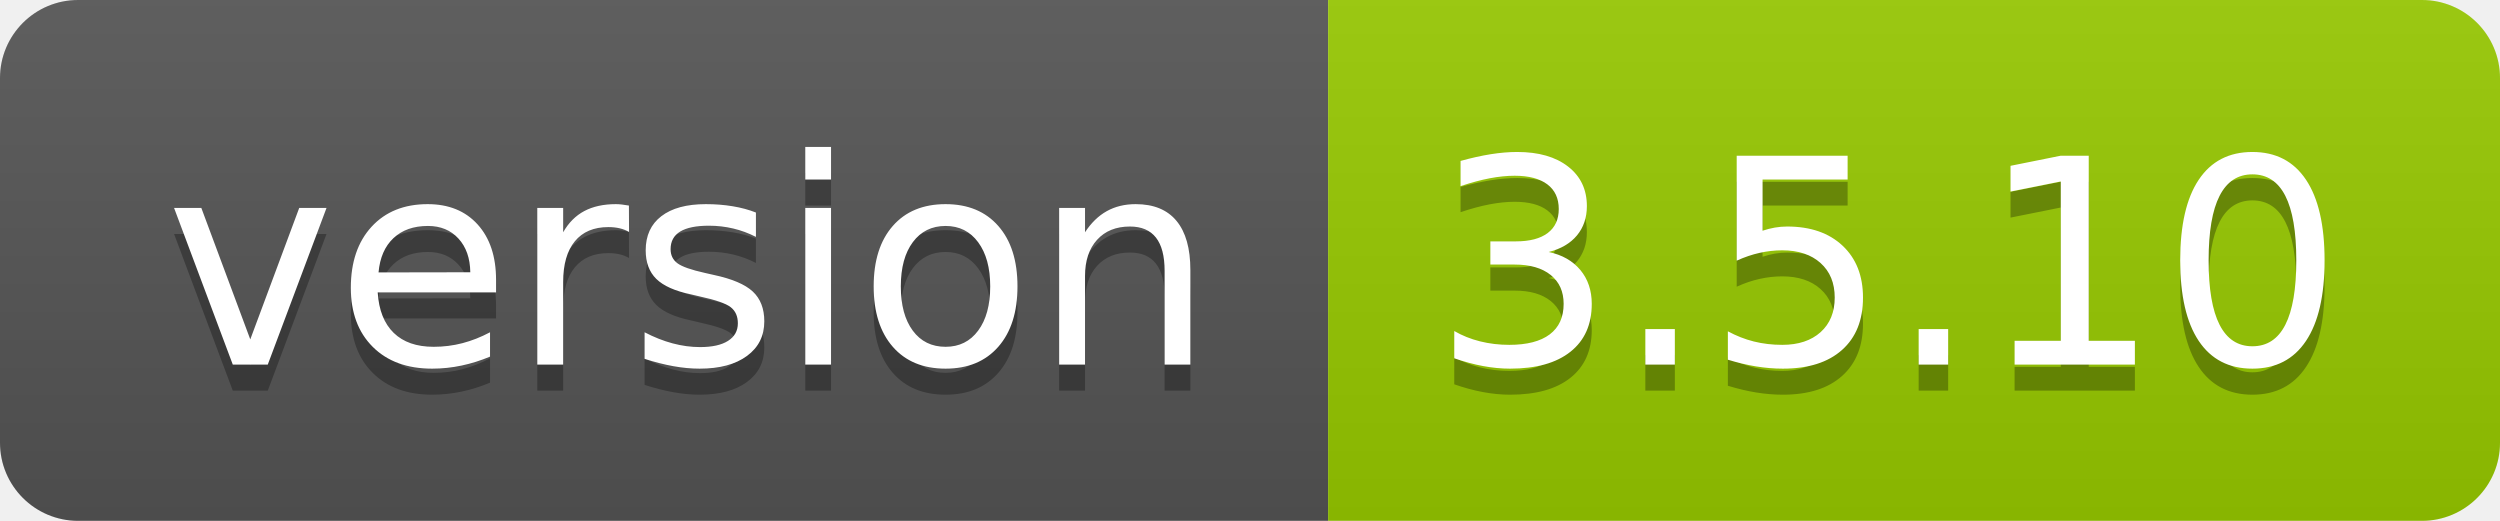
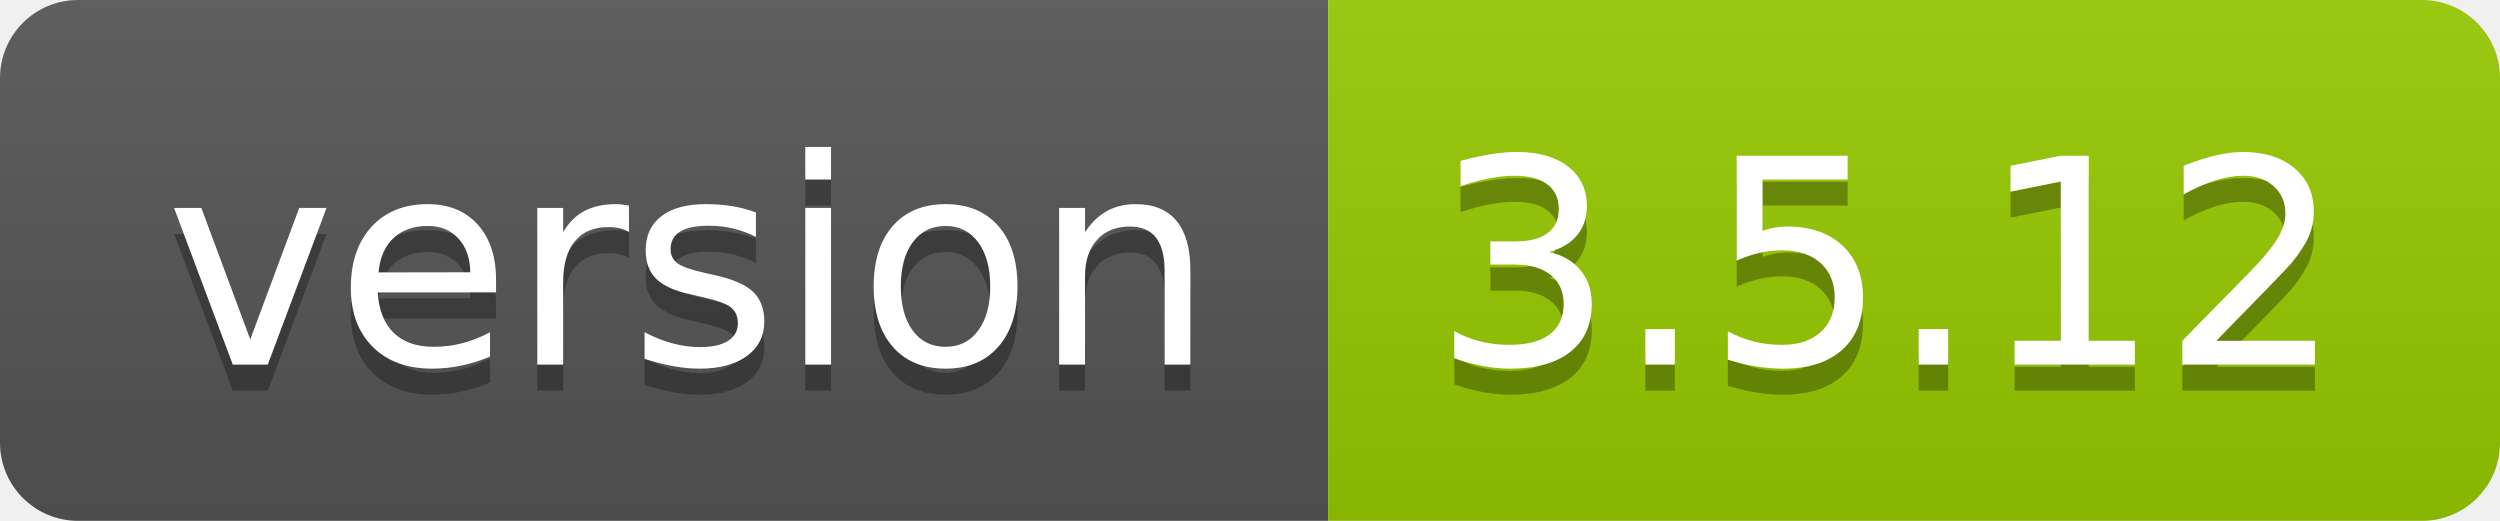
- <svg xmlns="http://www.w3.org/2000/svg" width="96" height="20" role="img" aria-label="version: 3.5.10">
+ <svg xmlns="http://www.w3.org/2000/svg" width="96" height="20" role="img" aria-label="version: 3.5.12">
  <linearGradient id="s" x2="0" y2="100%">
    <stop offset="0" stop-color="#bbb" stop-opacity=".1" />
    <stop offset="1" stop-opacity=".1" />
  </linearGradient>
  <clipPath id="r">
    <rect width="96" height="20" rx="3" fill="#fff" />
  </clipPath>
  <g clip-path="url(#r)">
    <rect width="51" height="20" fill="#555" />
    <rect x="51" width="45" height="20" fill="#97ca00" />
    <rect width="96" height="20" fill="url(#s)" />
  </g>
  <g fill="#fff" text-anchor="middle" font-family="Verdana,Geneva,DejaVu Sans,sans-serif" text-rendering="geometricPrecision" font-size="110">
    <text aria-hidden="true" x="265" y="150" fill="#010101" fill-opacity=".3" transform="scale(.1)" textLength="410">version</text>
    <text x="265" y="140" transform="scale(.1)" fill="#fff" textLength="410">version</text>
-     <text aria-hidden="true" x="725" y="150" fill="#010101" fill-opacity=".3" transform="scale(.1)" textLength="350">3.5.10</text>
-     <text x="725" y="140" transform="scale(.1)" fill="#fff" textLength="350">3.5.10</text>
+     <text aria-hidden="true" x="725" y="150" fill="#010101" fill-opacity=".3" transform="scale(.1)" textLength="350">3.5.12</text>
+     <text x="725" y="140" transform="scale(.1)" fill="#fff" textLength="350">3.5.12</text>
  </g>
</svg>
